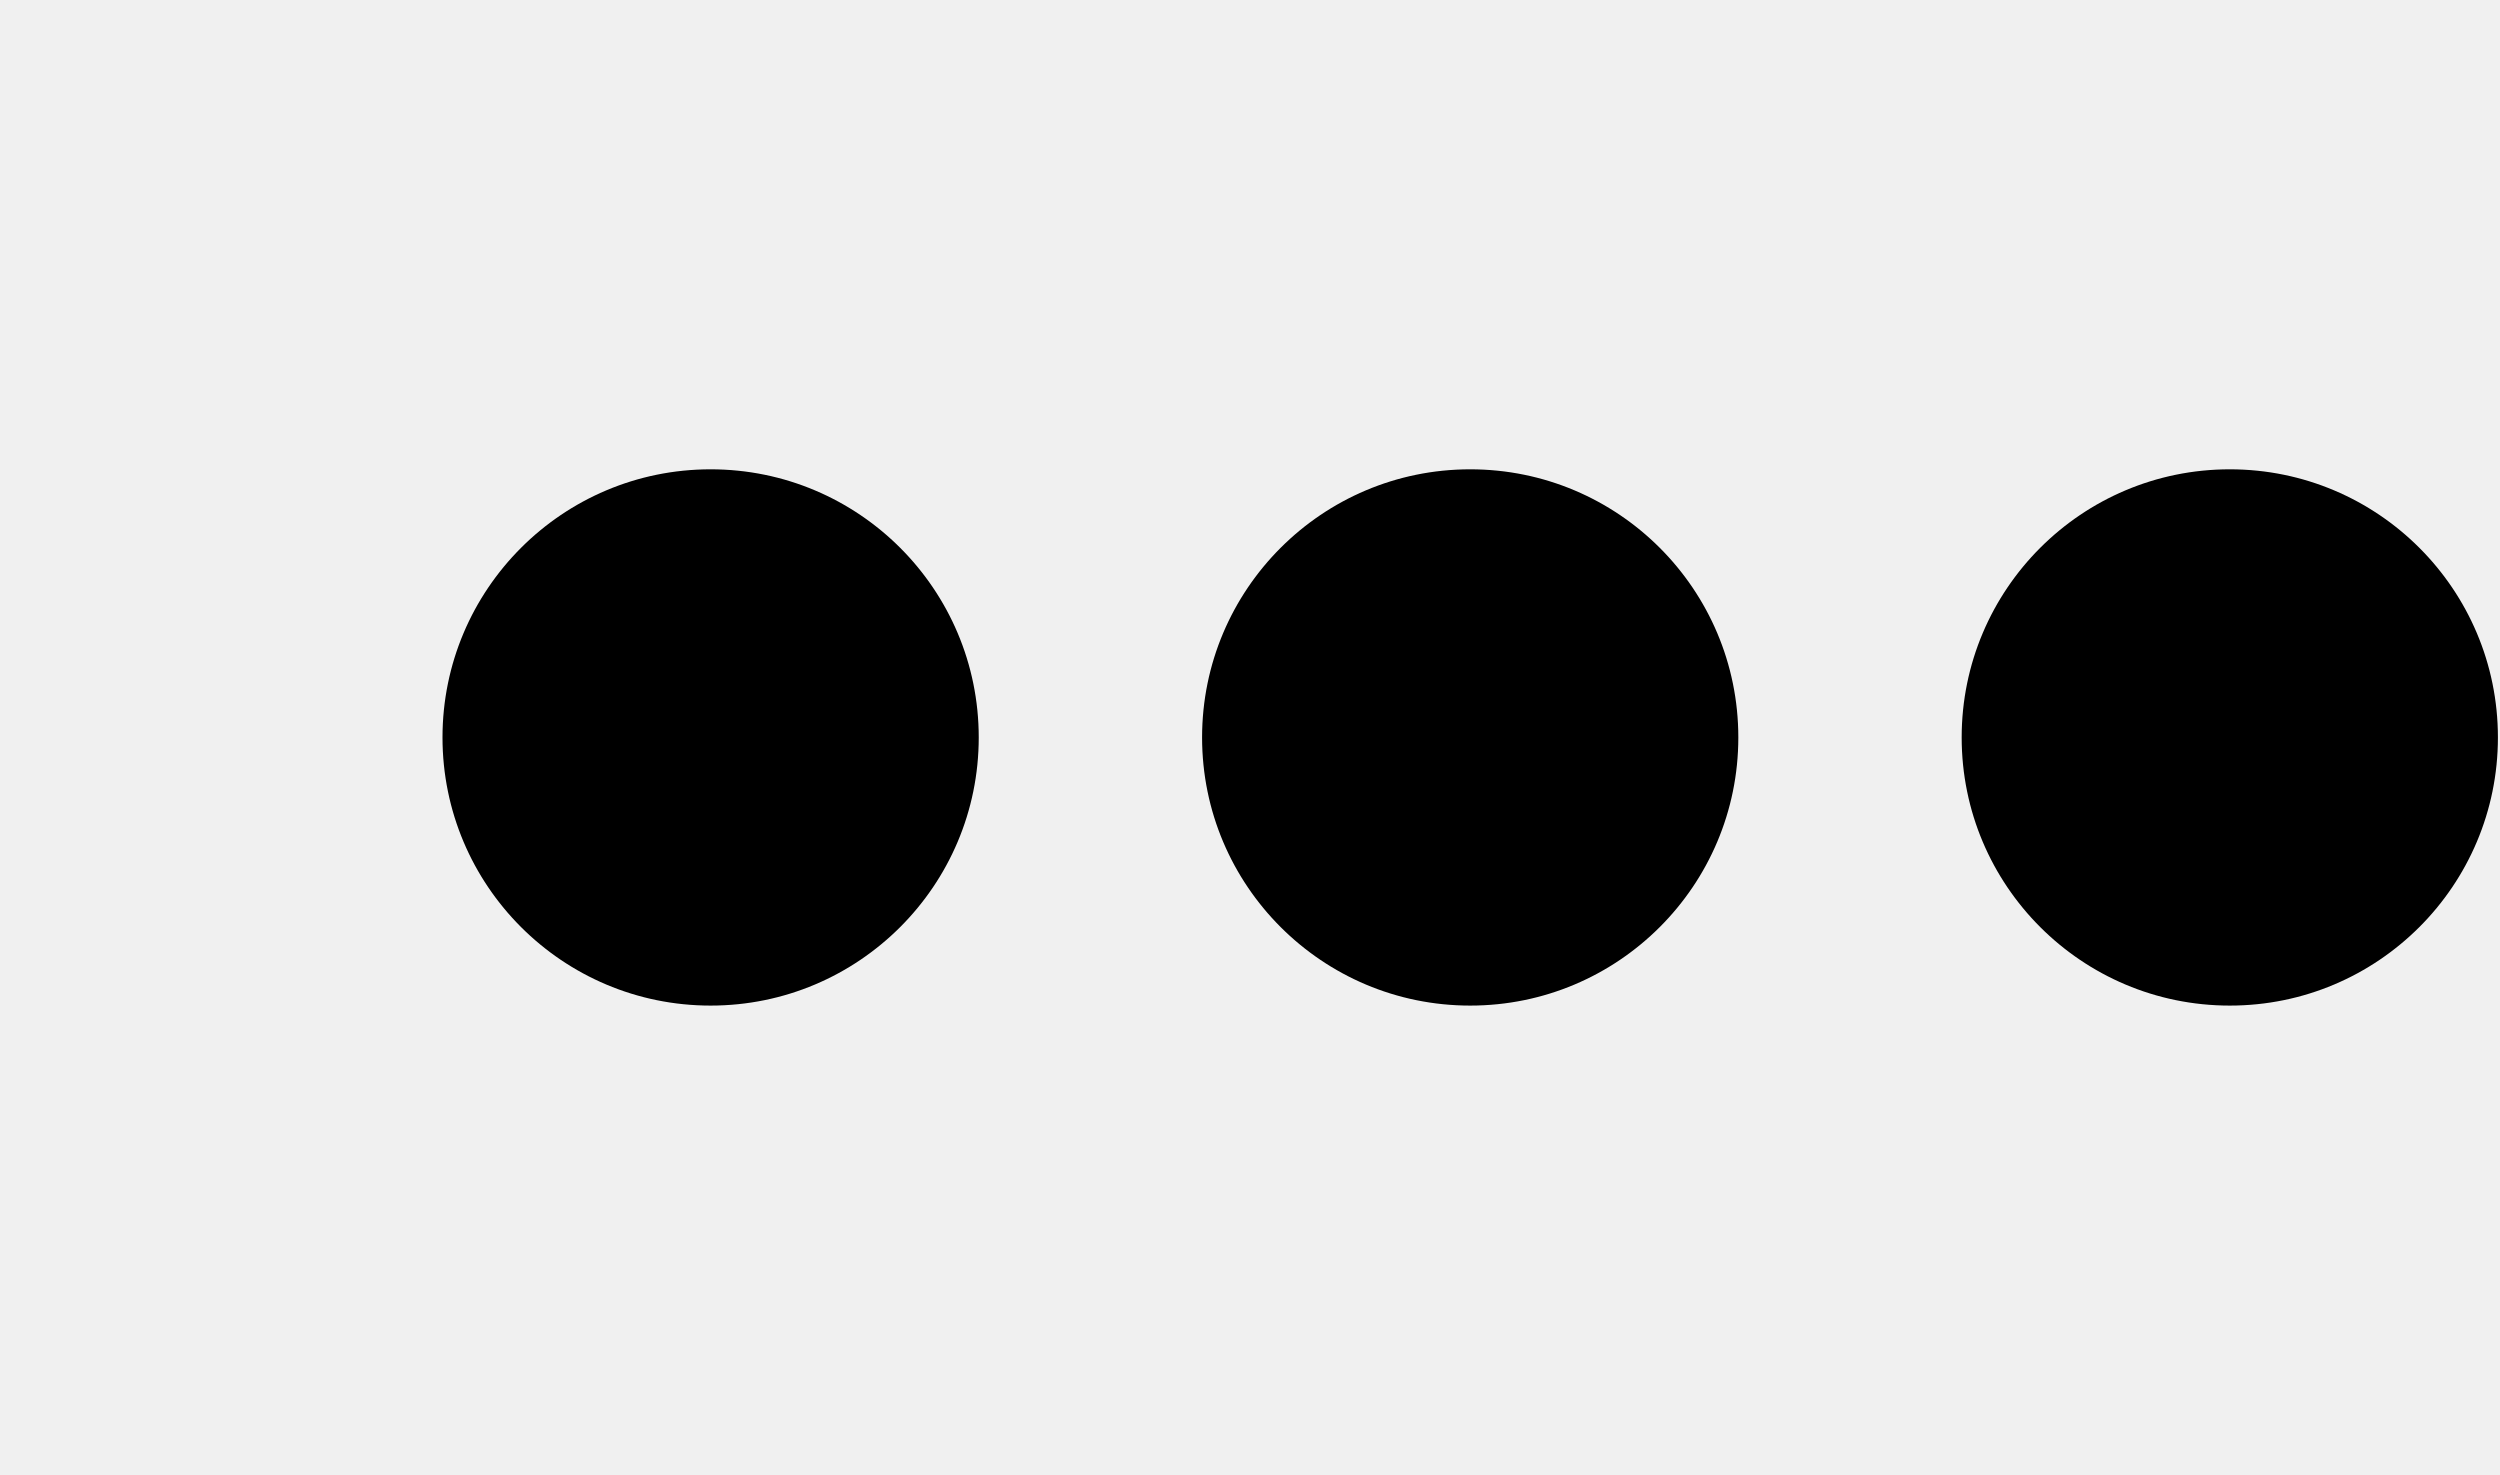
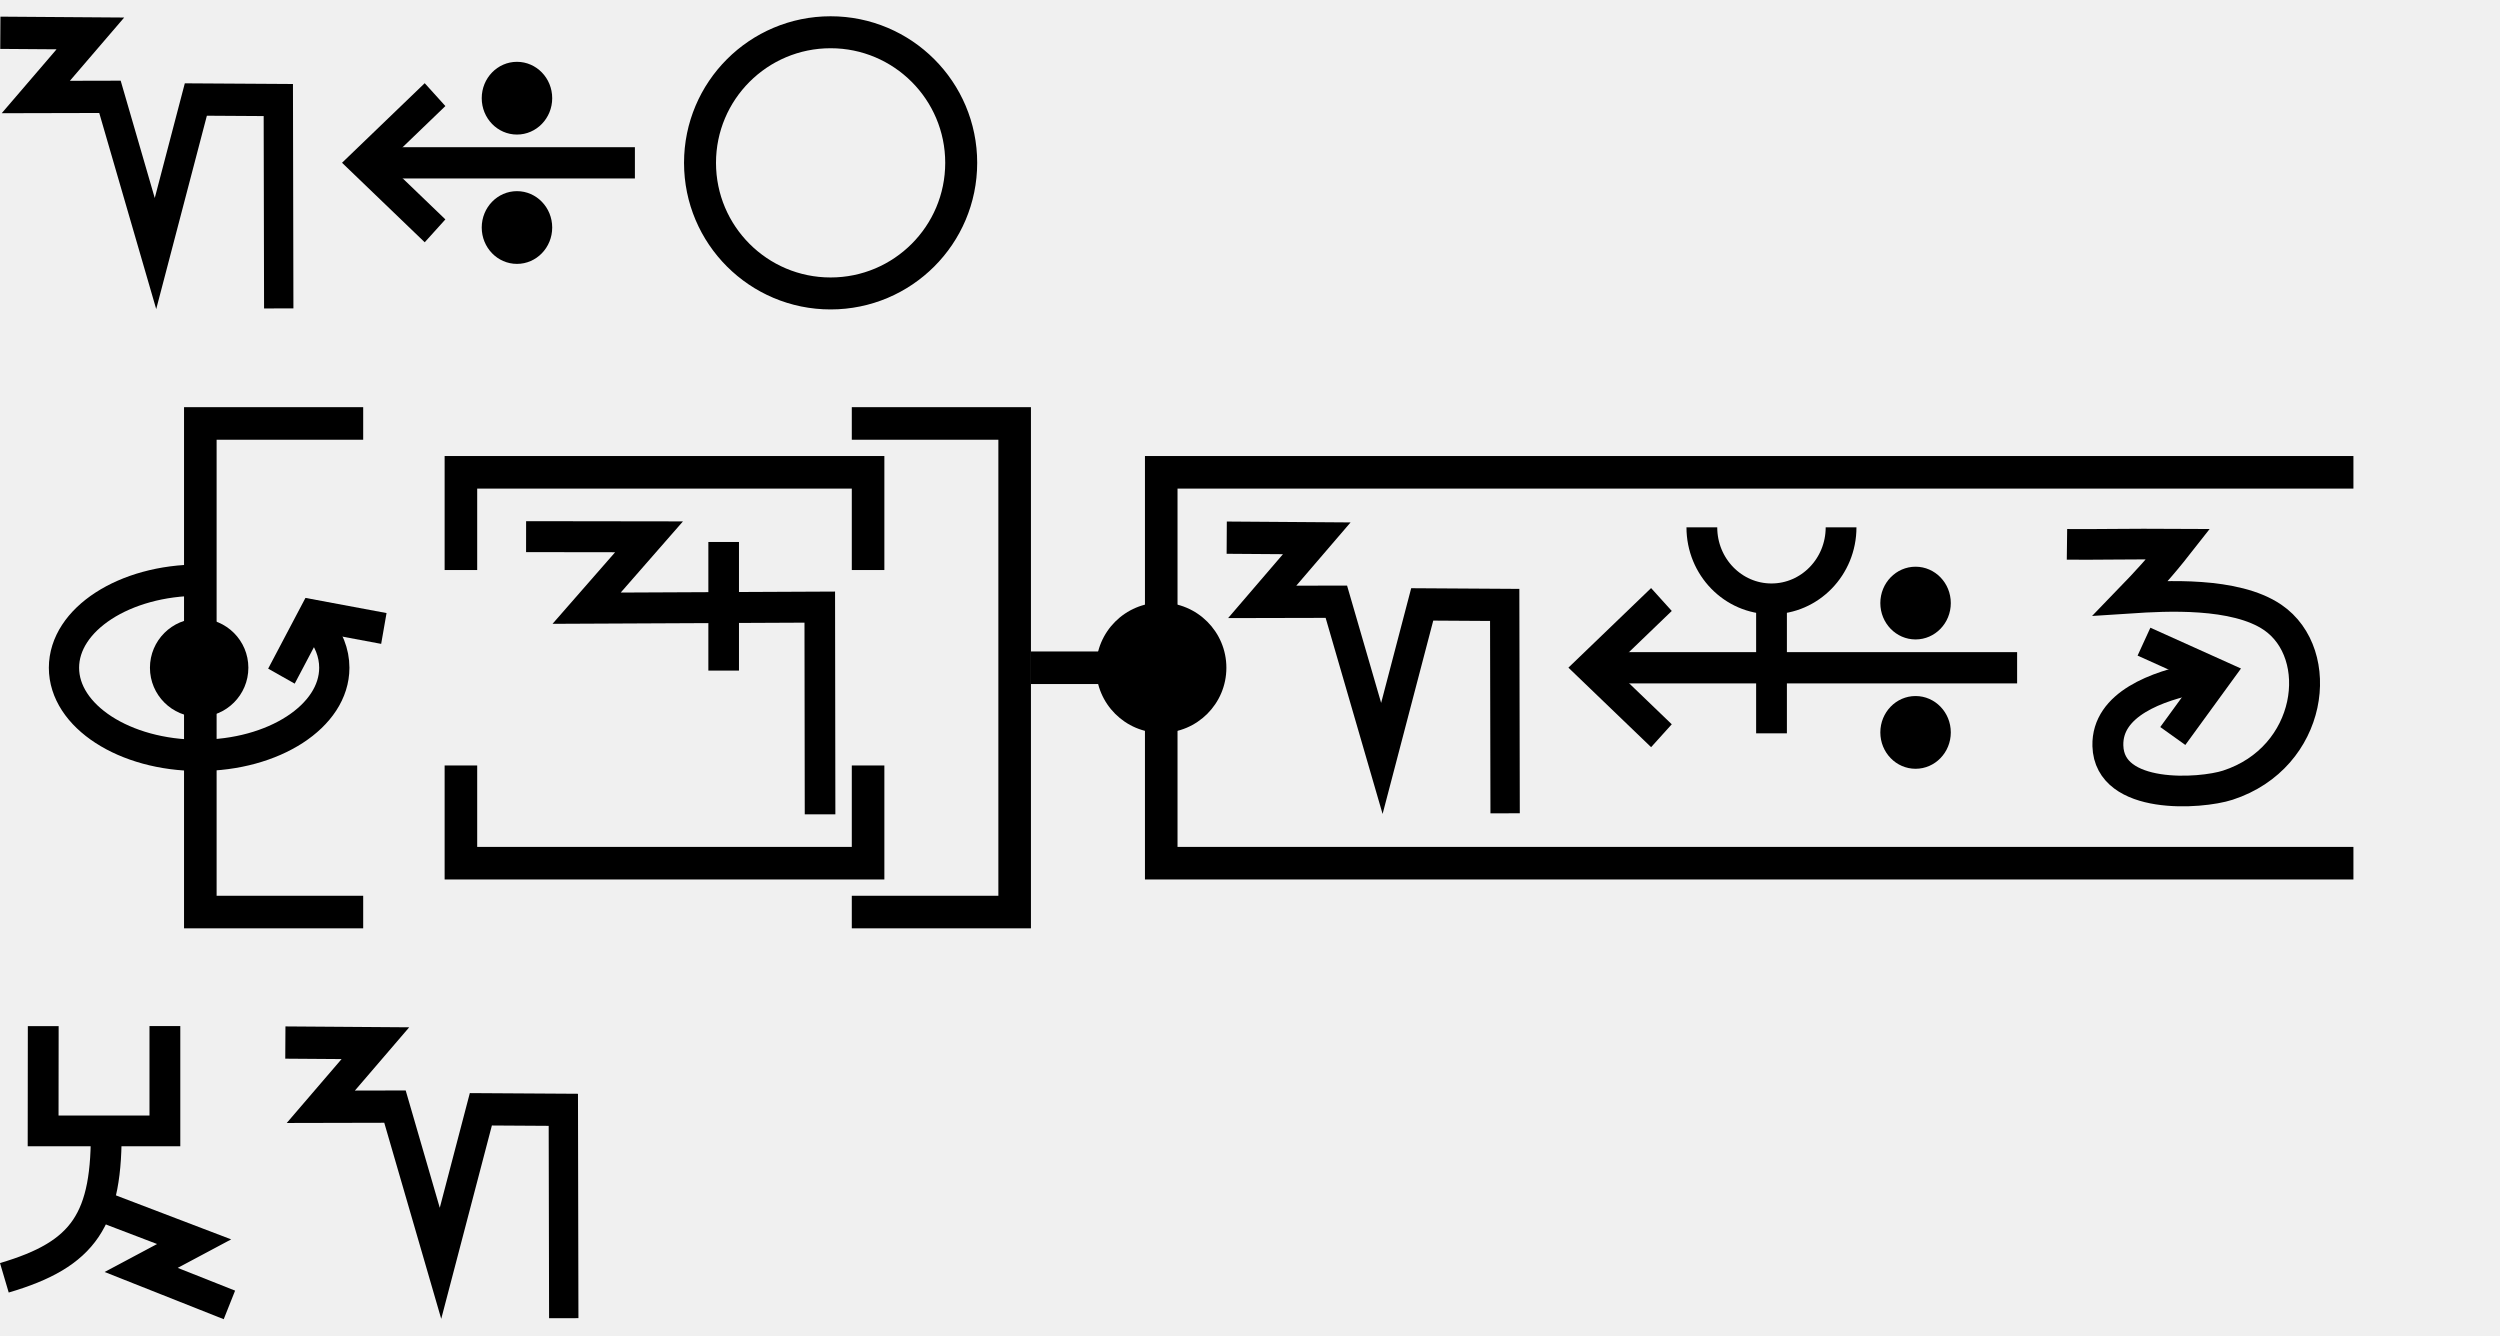
- <svg xmlns="http://www.w3.org/2000/svg" width="33.9" height="20" viewBox="0 0 33.9 20" version="1.1" id="svg3807">
+ <svg xmlns="http://www.w3.org/2000/svg" width="153.5" height="82" viewBox="0 0 153.5 82" version="1.1" id="svg3807">
  <g id="layer L1" transform="translate(0,10)">
    <g transform="translate(0,0)">
-       <g />
-     </g>
-     <g transform="translate(6,0)">
      <g id="layer1" transform="translate(0,-291.7083)">
        <g transform="matrix(1.172932,0,0,-0.9520283,-583.8196,-1486.07)" id="g10351" style="stroke-width:1.788;stroke-miterlimit:4;stroke-dasharray:none">
          <g transform="matrix(0.9094024,0,0,1.120415,45.09442,226.1223)" id="g10351-0" style="stroke-width:1.789;stroke-miterlimit:4;stroke-dasharray:none">
            <g id="g2601" transform="matrix(0.8925618,0,0,0.8925266,53.47671,-202.8362)" style="stroke-width:2.005">
-               <g id="g3084" transform="matrix(1.011122,0,0,0.9932151,-7.370096,-13.71252)" style="stroke-width:2.001">
-                 <g transform="matrix(0.8377975,0,0,0.8280196,-39.34358,-319.7406)" id="g10367" style="stroke-width:2.22;stroke-miterlimit:4;stroke-dasharray:none">
-                   <g id="g2860">
-                     <ellipse style="fill:#000000;fill-opacity:1;fill-rule:evenodd;stroke:none;stroke-width:2.03;stroke-linecap:butt;stroke-linejoin:miter;stroke-miterlimit:4;stroke-dasharray:none;stroke-opacity:1" id="path3355-3-9-8" cx="647.744" cy="-1866.407" rx="4.508" ry="4.644" />
-                   </g>
-                 </g>
-               </g>
-             </g>
-           </g>
-         </g>
-       </g>
-     </g>
-     <g transform="translate(16.3,0)">
+               <g transform="matrix(0.9161032,0,0,-0.9078513,101.9969,-4745.411)" id="g14246" style="stroke-width:2.177;stroke-miterlimit:4;stroke-dasharray:none">
+                 <g transform="matrix(1.222974,0,0,1.234139,-146.3597,738.2648)" id="g14253">
+                   <g transform="translate(-39.3611,1.9848)" id="g14264" style="stroke-width:1.772;stroke-miterlimit:4;stroke-dasharray:none">
+                     <g id="g10359-10-8" transform="matrix(1,0,0,-1,-52.73343,-5050.882)" style="stroke-width:1.772;stroke-miterlimit:4;stroke-dasharray:none">
+                       <g transform="matrix(1,0,0,-1,9.453375,-5051.509)" id="g14371">
+                         <g id="g10364-8-3" transform="matrix(1,0,0,-1,-48.16121,-5051.049)" />
+                         <g transform="translate(-27.1658,1.5491)" id="g14427">
+                           <g id="g10367-880-7" transform="matrix(1,0,0,-1,-48.16121,-5051.049)" />
+                           <g transform="translate(-45.4538,2.7243)" id="g14438">
+                             <g id="g10370-7-5" transform="matrix(1,0,0,-1,-48.16121,-5051.049)" />
+                             <g transform="translate(-30.4313,0.6037)" id="g14451">
+                               <g id="g12601" style="stroke-width:2.605;stroke-miterlimit:4;stroke-dasharray:none" transform="matrix(0.6486516,0,0,0.7128036,230.9036,-908.8502)">
+                                 <path id="path4176-9-6-97-2-7-8-6-19-3" d="m 659.386,-3190.338 7.99,0.052 -4.843,5.135 6.581,-0.014 4.04,12.656 3.581,-12.439 7.319,0.042 0.038,16.828" style="fill:none;fill-rule:evenodd;stroke:#000000;stroke-width:2.605;stroke-linecap:butt;stroke-linejoin:miter;stroke-miterlimit:4;stroke-dasharray:none;stroke-opacity:1" />
+                               </g>
+                             </g>
+                           </g>
+                         </g>
+                       </g>
+                     </g>
+                   </g>
+                 </g>
+               </g>
+             </g>
+           </g>
+         </g>
+       </g>
+     </g>
+     <g transform="translate(21,0)">
      <g id="layer1" transform="translate(0,-291.7083)">
        <g transform="matrix(1.172932,0,0,-0.9520283,-583.8196,-1486.07)" id="g10351" style="stroke-width:1.788;stroke-miterlimit:4;stroke-dasharray:none">
          <g transform="matrix(0.9094024,0,0,1.120415,45.09442,226.1223)" id="g10351-0" style="stroke-width:1.789;stroke-miterlimit:4;stroke-dasharray:none">
            <g id="g2601" transform="matrix(0.8925618,0,0,0.8925266,53.47671,-202.8362)" style="stroke-width:2.005">
-               <g id="g3084" transform="matrix(1.011122,0,0,0.9932151,-7.370096,-13.71252)" style="stroke-width:2.001">
-                 <g transform="matrix(0.8377975,0,0,0.8280196,-39.34358,-319.7406)" id="g10367" style="stroke-width:2.22;stroke-miterlimit:4;stroke-dasharray:none">
-                   <g id="g2860">
-                     <ellipse style="fill:#000000;fill-opacity:1;fill-rule:evenodd;stroke:none;stroke-width:2.03;stroke-linecap:butt;stroke-linejoin:miter;stroke-miterlimit:4;stroke-dasharray:none;stroke-opacity:1" id="path3355-3-9-8" cx="647.744" cy="-1866.407" rx="4.508" ry="4.644" />
-                   </g>
-                 </g>
-               </g>
-             </g>
-           </g>
-         </g>
-       </g>
-     </g>
-     <g transform="translate(26.6,0)">
+               <g transform="matrix(0.9161032,0,0,-0.9078513,101.9969,-4745.411)" id="g14246" style="stroke-width:2.177;stroke-miterlimit:4;stroke-dasharray:none">
+                 <g transform="matrix(1.222974,0,0,1.234139,-146.3597,738.2648)" id="g14253">
+                   <g transform="translate(-39.3611,1.9848)" id="g14264" style="stroke-width:1.772;stroke-miterlimit:4;stroke-dasharray:none">
+                     <g id="g10359-10-8" transform="matrix(1,0,0,-1,-52.73343,-5050.882)" style="stroke-width:1.772;stroke-miterlimit:4;stroke-dasharray:none">
+                       <g transform="matrix(1,0,0,-1,9.453375,-5051.509)" id="g14371">
+                         <g id="g10364-8-3" transform="matrix(1,0,0,-1,-48.16121,-5051.049)" />
+                         <g transform="translate(-27.1658,1.5491)" id="g14427">
+                           <g id="g10367-880-7" transform="matrix(1,0,0,-1,-48.16121,-5051.049)" />
+                           <g transform="translate(-45.4538,2.7243)" id="g14438">
+                             <g id="g10370-7-5" transform="matrix(1,0,0,-1,-48.16121,-5051.049)" />
+                             <g transform="translate(-30.4313,0.6037)" id="g14451">
+                               <g id="g12601" style="stroke-width:2.605;stroke-miterlimit:4;stroke-dasharray:none" transform="matrix(0.6486516,0,0,0.7128036,230.9036,-908.8502)">
+                                 <g style="stroke-width:1.48;stroke-miterlimit:4;stroke-dasharray:none" transform="matrix(1.846011,0,0,-1.679871,592.5355,-3070.463)" id="g4509-93-8">
+                                   <g id="g20055" transform="matrix(0.8002002,0,0,0.8223537,5.468814,10.95793)" style="stroke-width:1.824">
+                                     <g id="g20314" transform="matrix(0.9998634,0,0,-1,0.00611664,131.9087)" style="stroke-width:1.824">
+                                       <g id="g22529" transform="matrix(-1,0,0,1,94.44605,-1.6809064e-6)">
+                                         <g id="g22811" transform="matrix(1,0,0,-1,0,132.1269)">
+                                           <g id="g1305">
+                                             <g id="g2215" transform="translate(-4.2196546e-7,9.52066)">
+                                               <g id="layer1-6-3-56-3-8-9" transform="matrix(-0.7177191,0,0,-0.698289,-398.6905,-82.09261)" style="stroke-width:3.789;stroke-miterlimit:4;stroke-dasharray:none">
+                                                 <g transform="matrix(5.820712,0,0,5.820712,-711.3569,-666.8932)" id="g5414-3-0-2-5-3-2" style="stroke-width:3.789">
+                                                   <g transform="matrix(0.2597607,0,0,0.2597607,12.18558,38.7607)" id="g4442-6-1-3-9-93-5-0" style="stroke-width:3.789">
+                                                     <g transform="rotate(180,65.80256,172.9668)" id="g4446-6-9-0-0-1-4-6-2" style="stroke-width:3.789">
+                                                       <g transform="translate(-1.010153,-6.12405)" id="g4404-1-2-4-9-2-1-5-3" style="stroke-width:3.789">
+                                                         <g id="g2346" transform="translate(-4.876876,-21.22961)">
+                                                           <g id="g9900-0-2-1-1-5-0-1-90" transform="matrix(-0.5723425,0,0,-0.5907145,510.7113,-1657.894)" style="stroke-width:2.931;stroke-miterlimit:4;stroke-dasharray:none">
+                                                             <g id="g9907-1-4-0-2-0-3-4-7" transform="translate(354.9676,224.1529)" style="stroke-width:2.931;stroke-miterlimit:4;stroke-dasharray:none">
+                                                               <path transform="matrix(-1,0,0,1,483.4211,17.5)" id="path4186-6-7-9-5-81-3-1-0-4-3-4-9-0-3-6" d="m 150.059,-3408.389 h 25.098" style="fill:none;fill-rule:evenodd;stroke:#000000;stroke-width:2.931;stroke-linecap:butt;stroke-linejoin:miter;stroke-miterlimit:4;stroke-dasharray:none;stroke-opacity:1" />
+                                                               <path transform="matrix(-1,0,0,1,483.4211,17.5)" id="path4186-6-7-9-2-6-2-1-1-25-5-0-7-9-3-7-6" d="m 169.392,-3402.017 6.849,-6.381 -6.849,-6.386" style="fill:none;fill-rule:evenodd;stroke:#000000;stroke-width:2.931;stroke-linecap:butt;stroke-linejoin:miter;stroke-miterlimit:4;stroke-dasharray:none;stroke-opacity:1" />
+                                                               <g id="g9894-1-9-0-8-8-3-2-8" transform="translate(-20.07522,-17.19303)" style="stroke-width:2.931;stroke-miterlimit:4;stroke-dasharray:none">
+                                                                 <circle r="3.409" cy="-3379.757" cx="342.029" id="path3355-3-8-24-5-2-6-9-5-3-0-0-1-0-6-3-3-3-4-3-1-7-3-8-9-3-4-6-6-5-2-2-9-1-4-6-0-7-7-77" style="fill:#000000;fill-opacity:1;fill-rule:evenodd;stroke:none;stroke-width:2.931;stroke-linecap:butt;stroke-linejoin:miter;stroke-miterlimit:4;stroke-dasharray:none;stroke-opacity:1" />
+                                                                 <circle r="3.409" cy="-3367.635" cx="342.029" id="path3355-3-8-9-3-1-1-1-5-5-4-2-3-8-4-5-1-2-1-9-6-2-0-9-8-5-3-9-0-79-0-6-19-7-2-5-3-2-9-3-6" style="fill:#000000;fill-opacity:1;fill-rule:evenodd;stroke:none;stroke-width:2.931;stroke-linecap:butt;stroke-linejoin:miter;stroke-miterlimit:4;stroke-dasharray:none;stroke-opacity:1" />
+                                                               </g>
+                                                             </g>
+                                                           </g>
+                                                         </g>
+                                                       </g>
+                                                     </g>
+                                                   </g>
+                                                 </g>
+                                               </g>
+                                             </g>
+                                           </g>
+                                         </g>
+                                       </g>
+                                     </g>
+                                   </g>
+                                 </g>
+                               </g>
+                             </g>
+                           </g>
+                         </g>
+                       </g>
+                     </g>
+                   </g>
+                 </g>
+               </g>
+             </g>
+           </g>
+         </g>
+       </g>
+     </g>
+     <g transform="translate(42,0)">
+       <g transform="translate(0,0)">
+         <g id="layer1" transform="translate(0,-291.7083)">
+           <path id="path3355-7-7" d="m 17.018,291.708 a 8.018,8.019 0 0 0 -8.019,-8.019 8.018,8.019 0 0 0 -8.018,8.019 8.018,8.019 0 0 0 8.018,8.018 8.018,8.019 0 0 0 8.019,-8.018 z" style="fill:none;fill-rule:evenodd;stroke:#000000;stroke-width:1.963;stroke-linecap:butt;stroke-linejoin:miter;stroke-miterlimit:4;stroke-dasharray:none;stroke-opacity:1" />
+         </g>
+       </g>
+     </g>
+   </g>
+   <g id="layer L3" transform="translate(0,41)">
+     <g transform="translate(3,0)">
+       <polyline points="19.3,-15 9.3,-15 9.3,15 19.3,15 " style="fill:none;stroke:black;stroke-width:2" />
+       <g transform="translate(22.3,0)">
+         <g transform="translate(0,0)">
+           <g transform="translate(0,-13)">
+             <g id="layer L1" transform="translate(0,13)">
+               <g transform="translate(3,0)">
+                 <g transform="translate(4,0)">
+                   <g transform="translate(0,0)">
+                     <g id="layer1" transform="translate(0,-291.7083)">
+                       <g transform="matrix(1.172932,0,0,-0.9520283,-583.8196,-1486.07)" id="g10351" style="stroke-width:1.788;stroke-miterlimit:4;stroke-dasharray:none">
+                         <g transform="matrix(0.9094024,0,0,1.120415,45.09442,226.1223)" id="g10351-0" style="stroke-width:1.789;stroke-miterlimit:4;stroke-dasharray:none">
+                           <g id="g2601" transform="matrix(0.8925618,0,0,0.8925266,53.47671,-202.8362)" style="stroke-width:2.005">
+                             <g transform="matrix(0.9161032,0,0,-0.9078513,101.9969,-4745.411)" id="g14246" style="stroke-width:2.177;stroke-miterlimit:4;stroke-dasharray:none">
+                               <g id="g2026" transform="matrix(0.9836948,0,0,1.003382,0.4820347,12.44281)" style="stroke-width:2.191">
+                                 <g id="g10351-6-6" transform="matrix(1,0,0,-1,-52.6095,-5050.459)" style="stroke-width:2.191;stroke-miterlimit:4;stroke-dasharray:none">
+                                   <path id="path4186-6-7-94-7-8-3-4-9-4-6-7-7-6-2-7-8" d="m 505.411,-1877.514 v 9.106" style="fill:none;fill-rule:evenodd;stroke:#000000;stroke-width:2.191;stroke-linecap:butt;stroke-linejoin:miter;stroke-miterlimit:4;stroke-dasharray:none;stroke-opacity:1" />
+                                 </g>
+                                 <path style="fill:none;fill-rule:evenodd;stroke:#000000;stroke-width:2.191;stroke-linecap:butt;stroke-linejoin:miter;stroke-miterlimit:4;stroke-dasharray:none;stroke-opacity:1" d="m 438.662,-3182.429 8.799,0.012 -4.467,5.054 16.685,-0.077 0.021,14.672" id="path4176-9-6-97-2" />
+                               </g>
+                             </g>
+                           </g>
+                         </g>
+                       </g>
+                     </g>
+                   </g>
+                 </g>
+                 <polyline points="0,6 0,12 25,12 25,6 " style="fill:none;stroke:black;stroke-width:2" />
+                 <polyline points="0,-6 0,-12 25,-12 25,-6 " style="fill:none;stroke:black;stroke-width:2" />
+               </g>
+               <g transform="translate(33,0)" />
+             </g>
+           </g>
+         </g>
+       </g>
+       <polyline points="49.3,-15 59.3,-15 59.3,15 49.3,15 " style="fill:none;stroke:black;stroke-width:2" />
      <g id="layer1" transform="translate(0,-291.7083)">
        <g transform="matrix(1.172932,0,0,-0.9520283,-583.8196,-1486.07)" id="g10351" style="stroke-width:1.788;stroke-miterlimit:4;stroke-dasharray:none">
          <g transform="matrix(0.9094024,0,0,1.120415,45.09442,226.1223)" id="g10351-0" style="stroke-width:1.789;stroke-miterlimit:4;stroke-dasharray:none">
            <g id="g2601" transform="matrix(0.8925618,0,0,0.8925266,53.47671,-202.8362)" style="stroke-width:2.005">
-               <g id="g3084" transform="matrix(1.011122,0,0,0.9932151,-7.370096,-13.71252)" style="stroke-width:2.001">
-                 <g transform="matrix(0.8377975,0,0,0.8280196,-39.34358,-319.7406)" id="g10367" style="stroke-width:2.22;stroke-miterlimit:4;stroke-dasharray:none">
-                   <g id="g2860">
-                     <ellipse style="fill:#000000;fill-opacity:1;fill-rule:evenodd;stroke:none;stroke-width:2.03;stroke-linecap:butt;stroke-linejoin:miter;stroke-miterlimit:4;stroke-dasharray:none;stroke-opacity:1" id="path3355-3-9-8" cx="647.744" cy="-1866.407" rx="4.508" ry="4.644" />
+               <g transform="matrix(0.9161032,0,0,-0.9078513,101.9969,-4745.411)" id="g14246" style="stroke-width:2.177;stroke-miterlimit:4;stroke-dasharray:none">
+                 <g transform="matrix(1.222974,0,0,1.234139,-146.3597,738.2648)" id="g14253">
+                   <g transform="translate(-39.3611,1.9848)" id="g14264" style="stroke-width:1.772;stroke-miterlimit:4;stroke-dasharray:none">
+                     <g id="g10359-10-8" transform="matrix(1,0,0,-1,-52.73343,-5050.882)" style="stroke-width:1.772;stroke-miterlimit:4;stroke-dasharray:none">
+                       <g transform="matrix(1,0,0,-1,9.453375,-5051.509)" id="g14371">
+                         <g id="g10364-8-3" transform="matrix(1,0,0,-1,-48.16121,-5051.049)" />
+                         <g transform="translate(-27.1658,1.5491)" id="g14427">
+                           <g id="g10367-880-7" transform="matrix(1,0,0,-1,-48.16121,-5051.049)" />
+                           <g transform="translate(-45.4538,2.7243)" id="g14438">
+                             <g id="g10370-7-5" transform="matrix(1,0,0,-1,-48.16121,-5051.049)" />
+                             <g transform="translate(-30.4313,0.6037)" id="g14451">
+                               <g id="g12601" style="stroke-width:2.605;stroke-miterlimit:4;stroke-dasharray:none" transform="matrix(0.6486516,0,0,0.7128036,230.9036,-908.8502)">
+                                 <g style="stroke-width:1.48;stroke-miterlimit:4;stroke-dasharray:none" transform="matrix(1.846011,0,0,-1.679871,592.5355,-3070.463)" id="g4509-93-8">
+                                   <g id="g20055" transform="matrix(0.8002002,0,0,0.8223537,5.468814,10.95793)" style="stroke-width:1.824">
+                                     <g id="g20314" transform="matrix(0.9998634,0,0,-1,0.00611664,131.9087)" style="stroke-width:1.824">
+                                       <g id="g1248" transform="matrix(0.4865709,0,0,0.481358,19.61969,44.79501)" style="stroke-width:3.769;stroke-miterlimit:4;stroke-dasharray:none">
+                                         <g id="g1560" transform="matrix(0.7986289,0,0,0.7988544,6.441648,13.45424)" style="stroke-width:4.719">
+                                           <g id="g1745" transform="translate(8.315181,-6.137492)">
+                                             <g id="g2469" transform="translate(17.57402,-2.212496)">
+                                               <g id="g5102" transform="translate(-5.102108,0.563919)" style="stroke-width:3.775;stroke-miterlimit:4;stroke-dasharray:none">
+                                                 <g id="g8395" transform="translate(-1.821697,1.05357)">
+                                                   <g id="g8688" transform="translate(-0.2488129,-1.253024)">
+                                                     <g id="g9078" transform="translate(0.04681289,0.560783)" style="stroke-width:4.719;stroke-miterlimit:4;stroke-dasharray:none">
+                                                       <g id="g9477">
+                                                         <g id="g11145">
+                                                           <g id="g951" transform="translate(3.415347e-7,2.528218)">
+                                                             <g id="g1689" transform="translate(3.4154001e-7,-0.3041344)">
+                                                               <g id="g1890" transform="matrix(-1,0,0,1,89.45074,-3.565848)">
+                                                                 <g id="g2532" transform="translate(-24.9151,-4.842077)" style="stroke:#000000;stroke-opacity:1;fill:#ffffff;fill-opacity:1">
+                                                                   <g id="g2687" transform="translate(0.2841869,-2.664559)">
+                                                                     <g transform="matrix(-1.954448,0,0,1.988763,3147.026,564.0587)" id="g8303-2" style="stroke-width:2.393;stroke-miterlimit:4;stroke-dasharray:none">
+                                                                       <g id="g2317" transform="translate(-24.74926,-16.80748)">
+                                                                         <g id="g5484" transform="translate(5.1890905e-5,16.9176)">
+                                                                           <path style="fill:none;fill-opacity:1;fill-rule:evenodd;stroke:#000000;stroke-width:2.393;stroke-linecap:butt;stroke-linejoin:miter;stroke-miterlimit:4;stroke-dasharray:none;stroke-opacity:1" d="m 1614.068,-259.211 -5.566,-1.005 -2.537,4.65" id="path4186-6-7-9-2-6-0-9-9-9-4-3" />
+                                                                           <ellipse style="fill:#000000;fill-opacity:1;stroke:none;stroke-width:9.574;stroke-miterlimit:4;stroke-dasharray:none;stroke-opacity:1" id="path885-2" cx="1599.456" cy="-256.208" rx="3.893" ry="3.761" />
+                                                                           <path id="path2268" style="fill:none" d="m 1608.87,-259.386 c 0.815,0.945 1.278,2.028 1.278,3.178 0,3.698 -4.787,6.697 -10.693,6.697 -5.905,0 -10.693,-2.998 -10.693,-6.697 0,-3.698 4.787,-6.697 10.693,-6.697" />
+                                                                         </g>
+                                                                       </g>
+                                                                     </g>
+                                                                   </g>
+                                                                 </g>
+                                                               </g>
+                                                             </g>
+                                                           </g>
+                                                         </g>
+                                                       </g>
+                                                     </g>
+                                                   </g>
+                                                 </g>
+                                               </g>
+                                             </g>
+                                           </g>
+                                         </g>
+                                       </g>
+                                     </g>
+                                   </g>
+                                 </g>
+                               </g>
+                             </g>
+                           </g>
+                         </g>
+                       </g>
+                     </g>
+                   </g>
+                 </g>
+               </g>
+             </g>
+           </g>
+         </g>
+       </g>
+       <g transform="translate(60.3,0)">
+         <line x1="0" y1="0" x2="8" y2="0" style="stroke:black;stroke-width:2" />
+         <polyline points="81.2,-12 8,-12 8,12 81.2,12 " style="fill:none;stroke:black;stroke-width:2" />
+         <g transform="translate(12,0)">
+           <g transform="translate(0,0)">
+             <g transform="translate(0,-10)">
+               <g id="layer L1" transform="translate(0,10)">
+                 <g transform="translate(0,0)">
+                   <g id="layer1" transform="translate(0,-291.7083)">
+                     <g transform="matrix(1.172932,0,0,-0.9520283,-583.8196,-1486.07)" id="g10351" style="stroke-width:1.788;stroke-miterlimit:4;stroke-dasharray:none">
+                       <g transform="matrix(0.9094024,0,0,1.120415,45.09442,226.1223)" id="g10351-0" style="stroke-width:1.789;stroke-miterlimit:4;stroke-dasharray:none">
+                         <g id="g2601" transform="matrix(0.8925618,0,0,0.8925266,53.47671,-202.8362)" style="stroke-width:2.005">
+                           <g transform="matrix(0.9161032,0,0,-0.9078513,101.9969,-4745.411)" id="g14246" style="stroke-width:2.177;stroke-miterlimit:4;stroke-dasharray:none">
+                             <g transform="matrix(1.222974,0,0,1.234139,-146.3597,738.2648)" id="g14253">
+                               <g transform="translate(-39.3611,1.9848)" id="g14264" style="stroke-width:1.772;stroke-miterlimit:4;stroke-dasharray:none">
+                                 <g id="g10359-10-8" transform="matrix(1,0,0,-1,-52.73343,-5050.882)" style="stroke-width:1.772;stroke-miterlimit:4;stroke-dasharray:none">
+                                   <g transform="matrix(1,0,0,-1,9.453375,-5051.509)" id="g14371">
+                                     <g id="g10364-8-3" transform="matrix(1,0,0,-1,-48.16121,-5051.049)" />
+                                     <g transform="translate(-27.1658,1.5491)" id="g14427">
+                                       <g id="g10367-880-7" transform="matrix(1,0,0,-1,-48.16121,-5051.049)" />
+                                       <g transform="translate(-45.4538,2.7243)" id="g14438">
+                                         <g id="g10370-7-5" transform="matrix(1,0,0,-1,-48.16121,-5051.049)" />
+                                         <g transform="translate(-30.4313,0.6037)" id="g14451">
+                                           <g id="g12601" style="stroke-width:2.605;stroke-miterlimit:4;stroke-dasharray:none" transform="matrix(0.6486516,0,0,0.7128036,230.9036,-908.8502)">
+                                             <path id="path4176-9-6-97-2-7-8-6-19-3" d="m 659.386,-3190.338 7.99,0.052 -4.843,5.135 6.581,-0.014 4.04,12.656 3.581,-12.439 7.319,0.042 0.038,16.828" style="fill:none;fill-rule:evenodd;stroke:#000000;stroke-width:2.605;stroke-linecap:butt;stroke-linejoin:miter;stroke-miterlimit:4;stroke-dasharray:none;stroke-opacity:1" />
+                                           </g>
+                                         </g>
+                                       </g>
+                                     </g>
+                                   </g>
+                                 </g>
+                               </g>
+                             </g>
+                           </g>
+                         </g>
+                       </g>
+                     </g>
+                   </g>
+                 </g>
+                 <g transform="translate(21,0)">
+                   <g id="layer1" transform="translate(0,-291.7083)">
+                     <g transform="matrix(1.172932,0,0,-0.9520283,-583.8196,-1486.07)" id="g10351" style="stroke-width:1.788;stroke-miterlimit:4;stroke-dasharray:none">
+                       <g transform="matrix(0.9094024,0,0,1.120415,45.09442,226.1223)" id="g10351-0" style="stroke-width:1.789;stroke-miterlimit:4;stroke-dasharray:none">
+                         <g id="g2601" transform="matrix(0.8925618,0,0,0.8925266,53.47671,-202.8362)" style="stroke-width:2.005">
+                           <g transform="matrix(0.9161032,0,0,-0.9078513,101.9969,-4745.411)" id="g14246" style="stroke-width:2.177;stroke-miterlimit:4;stroke-dasharray:none">
+                             <g transform="matrix(1.222974,0,0,1.234139,-146.3597,738.2648)" id="g14253">
+                               <g transform="translate(-39.3611,1.9848)" id="g14264" style="stroke-width:1.772;stroke-miterlimit:4;stroke-dasharray:none">
+                                 <g id="g10359-10-8" transform="matrix(1,0,0,-1,-52.73343,-5050.882)" style="stroke-width:1.772;stroke-miterlimit:4;stroke-dasharray:none">
+                                   <g transform="matrix(1,0,0,-1,9.453375,-5051.509)" id="g14371">
+                                     <g id="g10364-8-3" transform="matrix(1,0,0,-1,-48.16121,-5051.049)" />
+                                     <g transform="translate(-27.1658,1.5491)" id="g14427">
+                                       <g id="g10367-880-7" transform="matrix(1,0,0,-1,-48.16121,-5051.049)" />
+                                       <g transform="translate(-45.4538,2.7243)" id="g14438">
+                                         <g id="g10370-7-5" transform="matrix(1,0,0,-1,-48.16121,-5051.049)" />
+                                         <g transform="translate(-30.4313,0.6037)" id="g14451">
+                                           <g id="g12601" style="stroke-width:2.605;stroke-miterlimit:4;stroke-dasharray:none" transform="matrix(0.6486516,0,0,0.7128036,230.9036,-908.8502)">
+                                             <g style="stroke-width:1.48;stroke-miterlimit:4;stroke-dasharray:none" transform="matrix(1.846011,0,0,-1.679871,592.5355,-3070.463)" id="g4509-93-8">
+                                               <g id="g20055" transform="matrix(0.8002002,0,0,0.8223537,5.468814,10.95793)" style="stroke-width:1.824">
+                                                 <g id="g20314" transform="matrix(0.9998634,0,0,-1,0.00611664,131.9087)" style="stroke-width:1.824">
+                                                   <g id="g22529" transform="matrix(-1,0,0,1,94.44605,-1.6809064e-6)">
+                                                     <g id="g22811" transform="matrix(1,0,0,-1,0,132.1269)">
+                                                       <g id="g1305">
+                                                         <g id="g2215" transform="translate(-4.2196546e-7,9.52066)">
+                                                           <g id="layer1-6-3-56-3-8-9" transform="matrix(-0.7177191,0,0,-0.698289,-398.6905,-82.09261)" style="stroke-width:3.789;stroke-miterlimit:4;stroke-dasharray:none">
+                                                             <g transform="matrix(5.820712,0,0,5.820712,-711.3569,-666.8932)" id="g5414-3-0-2-5-3-2" style="stroke-width:3.789">
+                                                               <g transform="matrix(0.2597607,0,0,0.2597607,12.18558,38.7607)" id="g4442-6-1-3-9-93-5-0" style="stroke-width:3.789">
+                                                                 <g transform="rotate(180,65.80256,172.9668)" id="g4446-6-9-0-0-1-4-6-2" style="stroke-width:3.789">
+                                                                   <g transform="translate(-1.010153,-6.12405)" id="g4404-1-2-4-9-2-1-5-3" style="stroke-width:3.789">
+                                                                     <g id="g2346" transform="translate(-4.876876,-21.22961)">
+                                                                       <g id="g9900-0-2-1-1-5-0-1-90" transform="matrix(-0.5723425,0,0,-0.5907145,510.7113,-1657.894)" style="stroke-width:2.931;stroke-miterlimit:4;stroke-dasharray:none">
+                                                                         <g id="g9907-1-4-0-2-0-3-4-7" transform="translate(354.9676,224.1529)" style="stroke-width:2.931;stroke-miterlimit:4;stroke-dasharray:none">
+                                                                           <path transform="matrix(-1,0,0,1,483.4211,17.5)" id="path4186-6-7-9-5-81-3-1-0-4-3-4-9-0-3-6" d="m 134.984,-3408.389 h 40.174" style="fill:none;fill-rule:evenodd;stroke:#000000;stroke-width:2.931;stroke-linecap:butt;stroke-linejoin:miter;stroke-miterlimit:4;stroke-dasharray:none;stroke-opacity:1" />
+                                                                           <path transform="matrix(-1,0,0,1,483.4211,17.5)" id="path4186-6-7-9-2-6-2-1-1-25-5-0-7-9-3-7-6" d="m 169.392,-3402.017 6.849,-6.381 -6.849,-6.386" style="fill:none;fill-rule:evenodd;stroke:#000000;stroke-width:2.931;stroke-linecap:butt;stroke-linejoin:miter;stroke-miterlimit:4;stroke-dasharray:none;stroke-opacity:1" />
+                                                                           <g id="g9894-1-9-0-8-8-3-2-8" transform="translate(-3.415626,-17.19303)" style="stroke-width:2.931;stroke-miterlimit:4;stroke-dasharray:none">
+                                                                             <circle r="3.409" cy="-3379.757" cx="342.029" id="path3355-3-8-24-5-2-6-9-5-3-0-0-1-0-6-3-3-3-4-3-1-7-3-8-9-3-4-6-6-5-2-2-9-1-4-6-0-7-7-77" style="fill:#000000;fill-opacity:1;fill-rule:evenodd;stroke:none;stroke-width:2.931;stroke-linecap:butt;stroke-linejoin:miter;stroke-miterlimit:4;stroke-dasharray:none;stroke-opacity:1" />
+                                                                             <circle r="3.409" cy="-3367.635" cx="342.029" id="path3355-3-8-9-3-1-1-1-5-5-4-2-3-8-4-5-1-2-1-9-6-2-0-9-8-5-3-9-0-79-0-6-19-7-2-5-3-2-9-3-6" style="fill:#000000;fill-opacity:1;fill-rule:evenodd;stroke:none;stroke-width:2.931;stroke-linecap:butt;stroke-linejoin:miter;stroke-miterlimit:4;stroke-dasharray:none;stroke-opacity:1" />
+                                                                           </g>
+                                                                         </g>
+                                                                       </g>
+                                                                       <path style="fill:none;fill-rule:evenodd;stroke:#000000;stroke-width:1.704;stroke-linecap:butt;stroke-linejoin:miter;stroke-miterlimit:4;stroke-dasharray:none;stroke-opacity:1" d="m 125.578,220.518 c 0,-2.188 -1.725,-3.961 -3.854,-3.961 -2.128,0 -3.854,1.774 -3.854,3.961" id="path3355-7-7-8-27" />
+                                                                       <path style="fill:none;fill-rule:evenodd;stroke:#000000;stroke-width:1.704;stroke-linecap:butt;stroke-linejoin:miter;stroke-miterlimit:4;stroke-dasharray:none;stroke-opacity:1" d="m 121.721,209.112 v 7.261" id="path4186-6-7-5-4-9-2" />
+                                                                     </g>
+                                                                   </g>
+                                                                 </g>
+                                                               </g>
+                                                             </g>
+                                                           </g>
+                                                         </g>
+                                                       </g>
+                                                     </g>
+                                                   </g>
+                                                 </g>
+                                               </g>
+                                             </g>
+                                           </g>
+                                         </g>
+                                       </g>
+                                     </g>
+                                   </g>
+                                 </g>
+                               </g>
+                             </g>
+                           </g>
+                         </g>
+                       </g>
+                     </g>
+                   </g>
+                 </g>
+                 <g transform="translate(51.6,0)">
+                   <g id="layer1" transform="translate(0,-291.7083)">
+                     <g transform="matrix(1.172932,0,0,-0.9520283,-583.8196,-1486.07)" id="g10351" style="stroke-width:1.788;stroke-miterlimit:4;stroke-dasharray:none">
+                       <g transform="matrix(0.9094024,0,0,1.120415,45.09442,226.1223)" id="g10351-0" style="stroke-width:1.789;stroke-miterlimit:4;stroke-dasharray:none">
+                         <g id="g2601" transform="matrix(0.8925618,0,0,0.8925266,53.47671,-202.8362)" style="stroke-width:2.005">
+                           <g transform="matrix(0.9161032,0,0,-0.9078513,101.9969,-4745.411)" id="g14246" style="stroke-width:2.177;stroke-miterlimit:4;stroke-dasharray:none">
+                             <g id="g6763" transform="translate(-10.38143,-1.849733)">
+                               <g id="g6869">
+                                 <path id="path4186-6-7-9-2-6-0-9-9-27-3-1-4-5-5" d="m 447.806,-3171.439 5.168,2.349 -3.14,4.353" style="fill:none;fill-opacity:1;fill-rule:evenodd;stroke:#000000;stroke-width:2.177;stroke-linecap:butt;stroke-linejoin:miter;stroke-miterlimit:4;stroke-dasharray:none;stroke-opacity:1" />
+                                 <path id="path3355-2-3-0-7-5-4-0-4" d="m 442.385,-3178.352 c 1.916,0.024 4.296,-0.038 7.829,-0.015 -1.304,1.678 -2.299,2.749 -3.338,3.833 2.415,-0.159 7.344,-0.446 9.983,1.367 3.791,2.606 2.833,9.96 -3.152,11.924 -1.908,0.626 -8.339,1.076 -8.443,-2.799 -0.08,-2.971 3.51,-4.255 6.3,-4.806" style="fill:none;fill-opacity:1;fill-rule:evenodd;stroke:#000000;stroke-width:2.177;stroke-linecap:butt;stroke-linejoin:miter;stroke-miterlimit:4;stroke-dasharray:none;stroke-opacity:1" />
+                               </g>
+                             </g>
+                           </g>
+                         </g>
+                       </g>
+                     </g>
+                   </g>
+                 </g>
+               </g>
+             </g>
+           </g>
+         </g>
+         <circle cx="8" cy="0" r="4" stroke="black" stroke-width="0" fill="black" />
+       </g>
+     </g>
+     <g transform="translate(153.5,0)" />
+   </g>
+   <g id="layer L5" transform="translate(0,72)">
+     <g transform="translate(0,0)">
+       <g id="layer1" transform="translate(0,-291.7083)">
+         <g transform="matrix(1.172932,0,0,-0.9520283,-583.8196,-1486.07)" id="g10351" style="stroke-width:1.788;stroke-miterlimit:4;stroke-dasharray:none">
+           <g transform="matrix(0.9094024,0,0,1.120415,45.09442,226.1223)" id="g10351-0" style="stroke-width:1.789;stroke-miterlimit:4;stroke-dasharray:none">
+             <g id="g2601" transform="matrix(0.8925618,0,0,0.8925266,53.47671,-202.8362)" style="stroke-width:2.005">
+               <g transform="matrix(0.9161032,0,0,-0.9078513,101.9969,-4745.411)" id="g14246" style="stroke-width:2.177;stroke-miterlimit:4;stroke-dasharray:none">
+                 <g transform="matrix(1.222974,0,0,1.234139,-146.3597,738.2648)" id="g14253">
+                   <g transform="translate(-39.3611,1.9848)" id="g14264" style="stroke-width:1.772;stroke-miterlimit:4;stroke-dasharray:none">
+                     <g id="g10359-10-8" transform="matrix(1,0,0,-1,-52.73343,-5050.882)" style="stroke-width:1.772;stroke-miterlimit:4;stroke-dasharray:none">
+                       <g transform="matrix(1,0,0,-1,9.453375,-5051.509)" id="g14371">
+                         <g id="g10364-8-3" transform="matrix(1,0,0,-1,-48.16121,-5051.049)" />
+                         <g transform="translate(-27.1658,1.5491)" id="g14427">
+                           <g id="g10367-880-7" transform="matrix(1,0,0,-1,-48.16121,-5051.049)" />
+                           <g transform="translate(-45.4538,2.7243)" id="g14438">
+                             <g id="g10370-7-5" transform="matrix(1,0,0,-1,-48.16121,-5051.049)" />
+                             <g transform="translate(-30.4313,0.6037)" id="g14451">
+                               <g id="g12601" style="stroke-width:2.605;stroke-miterlimit:4;stroke-dasharray:none" transform="matrix(0.6486516,0,0,0.7128036,230.9036,-908.8502)">
+                                 <g style="stroke-width:1.48;stroke-miterlimit:4;stroke-dasharray:none" transform="matrix(1.846011,0,0,-1.679871,592.5355,-3070.463)" id="g4509-93-8">
+                                   <g id="g20055" transform="matrix(0.8002002,0,0,0.8223537,5.468814,10.95793)" style="stroke-width:1.824">
+                                     <g id="g20314" transform="matrix(0.9998634,0,0,-1,0.00611664,131.9087)" style="stroke-width:1.824">
+                                       <g id="g22529" transform="matrix(-1,0,0,1,94.44605,-1.6809064e-6)">
+                                         <g id="g22811" transform="matrix(1,0,0,-1,0,132.1269)">
+                                           <g id="g1305">
+                                             <g id="g2215" transform="translate(-4.2196546e-7,9.52066)">
+                                               <g id="layer1-6-3-56-3-8-9" transform="matrix(-0.7177191,0,0,-0.698289,-398.6905,-82.09261)" style="stroke-width:3.789;stroke-miterlimit:4;stroke-dasharray:none">
+                                                 <g transform="matrix(5.820712,0,0,5.820712,-711.3569,-666.8932)" id="g5414-3-0-2-5-3-2" style="stroke-width:3.789">
+                                                   <g transform="matrix(0.2597607,0,0,0.2597607,12.18558,38.7607)" id="g4442-6-1-3-9-93-5-0" style="stroke-width:3.789">
+                                                     <g transform="rotate(180,65.80256,172.9668)" id="g4446-6-9-0-0-1-4-6-2" style="stroke-width:3.789">
+                                                       <g transform="translate(-1.010153,-6.12405)" id="g4404-1-2-4-9-2-1-5-3" style="stroke-width:3.789">
+                                                         <g id="g2346" transform="translate(-4.876876,-21.22961)">
+                                                           <g id="g10395" transform="matrix(-0.6496429,0,0,-0.6482946,1302.5,1025.304)" style="stroke-width:2.626;stroke-miterlimit:4;stroke-dasharray:none">
+                                                             <g id="g5414-53-1-2-8-2-2-2-9-0-2" transform="matrix(5.820712,0,0,5.820712,1806.98,701.5983)" style="stroke-width:0.451;stroke-miterlimit:4;stroke-dasharray:none">
+                                                               <g id="g4442-6-8-3-02-6-8-8-9-0-3-5" transform="matrix(0.2597607,0,0,0.2597607,12.18558,38.7607)" style="stroke-width:1.737;stroke-miterlimit:4;stroke-dasharray:none">
+                                                                 <g id="g4446-6-9-0-8-2-3-0-9-2-6-4-3-0" transform="rotate(180,65.80256,172.9668)" style="stroke-width:1.737;stroke-miterlimit:4;stroke-dasharray:none">
+                                                                   <g id="g4404-1-2-4-3-1-7-4-3-9-8-7-1-0" transform="translate(-1.010153,-6.12405)" style="stroke-width:1.737;stroke-miterlimit:4;stroke-dasharray:none">
+                                                                     <g id="g5418-7-5-5-8-6-9-1-9-5-5" transform="matrix(-0.6743976,0,0,-0.6743976,185.5898,179.4294)" style="stroke-width:2.575;stroke-miterlimit:4;stroke-dasharray:none">
+                                                                       <path style="fill:none;fill-rule:evenodd;stroke:#000000;stroke-width:2.575;stroke-linecap:butt;stroke-linejoin:miter;stroke-miterlimit:4;stroke-dasharray:none;stroke-opacity:1" d="M 11.284,60.015 C 11.42,67.87 9.451,70.738 2.776,72.707" id="path4182-7-9-9-8-8-6-5-9-7-6" />
+                                                                     </g>
+                                                                     <path id="path4176-5-9-2-8-0-0-2-2-4-3" d="m 178.551,134.55 -5.53,-2.115 2.985,-1.595 -4.974,-1.976" style="fill:none;fill-rule:evenodd;stroke:#000000;stroke-width:1.737;stroke-linecap:butt;stroke-linejoin:miter;stroke-miterlimit:4;stroke-dasharray:none;stroke-opacity:1" />
+                                                                   </g>
+                                                                 </g>
+                                                               </g>
+                                                             </g>
+                                                             <path style="fill:none;fill-rule:evenodd;stroke:#000000;stroke-width:2.626;stroke-linecap:butt;stroke-linejoin:miter;stroke-miterlimit:4;stroke-dasharray:none;stroke-opacity:1" d="m 1803.956,1240.871 -0.01,8.947 h 10.378 v -8.953" id="path4186-6-5-5-9-6-2-6-9-2-2-1-6-7-5-9-6-4-3-8-9-4-8-8" />
+                                                           </g>
+                                                         </g>
+                                                       </g>
+                                                     </g>
+                                                   </g>
+                                                 </g>
+                                               </g>
+                                             </g>
+                                           </g>
+                                         </g>
+                                       </g>
+                                     </g>
+                                   </g>
+                                 </g>
+                               </g>
+                             </g>
+                           </g>
+                         </g>
+                       </g>
+                     </g>
+                   </g>
+                 </g>
+               </g>
+             </g>
+           </g>
+         </g>
+       </g>
+     </g>
+     <g transform="translate(17.5,0)">
+       <g id="layer1" transform="translate(0,-291.7083)">
+         <g transform="matrix(1.172932,0,0,-0.9520283,-583.8196,-1486.07)" id="g10351" style="stroke-width:1.788;stroke-miterlimit:4;stroke-dasharray:none">
+           <g transform="matrix(0.9094024,0,0,1.120415,45.09442,226.1223)" id="g10351-0" style="stroke-width:1.789;stroke-miterlimit:4;stroke-dasharray:none">
+             <g id="g2601" transform="matrix(0.8925618,0,0,0.8925266,53.47671,-202.8362)" style="stroke-width:2.005">
+               <g transform="matrix(0.9161032,0,0,-0.9078513,101.9969,-4745.411)" id="g14246" style="stroke-width:2.177;stroke-miterlimit:4;stroke-dasharray:none">
+                 <g transform="matrix(1.222974,0,0,1.234139,-146.3597,738.2648)" id="g14253">
+                   <g transform="translate(-39.3611,1.9848)" id="g14264" style="stroke-width:1.772;stroke-miterlimit:4;stroke-dasharray:none">
+                     <g id="g10359-10-8" transform="matrix(1,0,0,-1,-52.73343,-5050.882)" style="stroke-width:1.772;stroke-miterlimit:4;stroke-dasharray:none">
+                       <g transform="matrix(1,0,0,-1,9.453375,-5051.509)" id="g14371">
+                         <g id="g10364-8-3" transform="matrix(1,0,0,-1,-48.16121,-5051.049)" />
+                         <g transform="translate(-27.1658,1.5491)" id="g14427">
+                           <g id="g10367-880-7" transform="matrix(1,0,0,-1,-48.16121,-5051.049)" />
+                           <g transform="translate(-45.4538,2.7243)" id="g14438">
+                             <g id="g10370-7-5" transform="matrix(1,0,0,-1,-48.16121,-5051.049)" />
+                             <g transform="translate(-30.4313,0.6037)" id="g14451">
+                               <g id="g12601" style="stroke-width:2.605;stroke-miterlimit:4;stroke-dasharray:none" transform="matrix(0.6486516,0,0,0.7128036,230.9036,-908.8502)">
+                                 <path id="path4176-9-6-97-2-7-8-6-19-3" d="m 659.386,-3190.338 7.99,0.052 -4.843,5.135 6.581,-0.014 4.04,12.656 3.581,-12.439 7.319,0.042 0.038,16.828" style="fill:none;fill-rule:evenodd;stroke:#000000;stroke-width:2.605;stroke-linecap:butt;stroke-linejoin:miter;stroke-miterlimit:4;stroke-dasharray:none;stroke-opacity:1" />
+                               </g>
+                             </g>
+                           </g>
+                         </g>
+                       </g>
+                     </g>
                  </g>
                </g>
              </g>
            </g>
          </g>
        </g>
      </g>
    </g>
  </g>
</svg>
